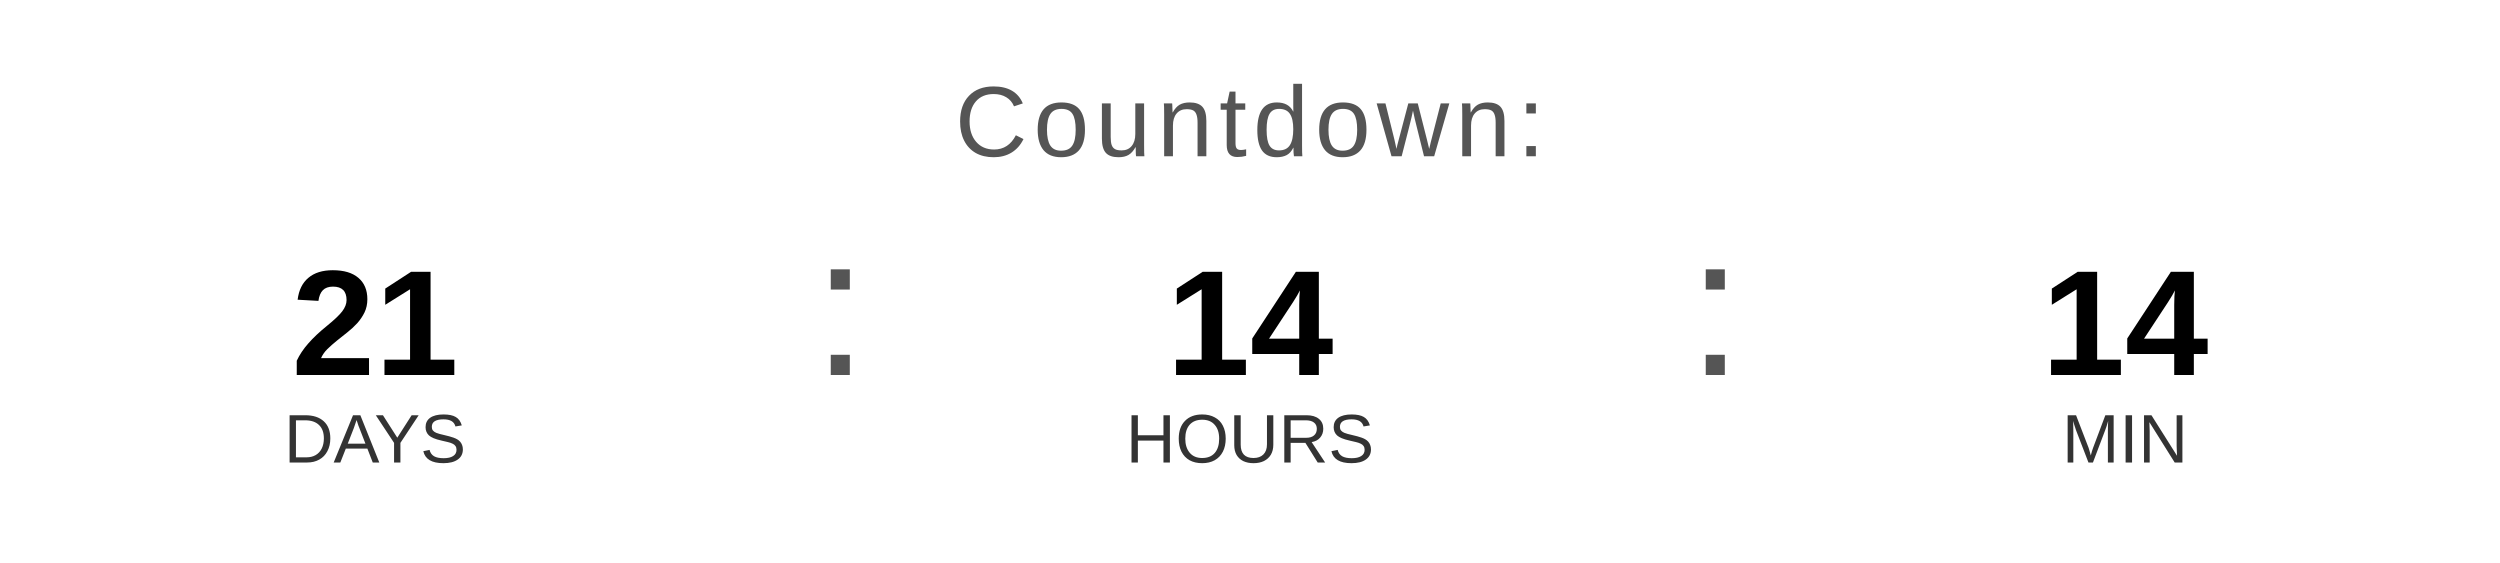
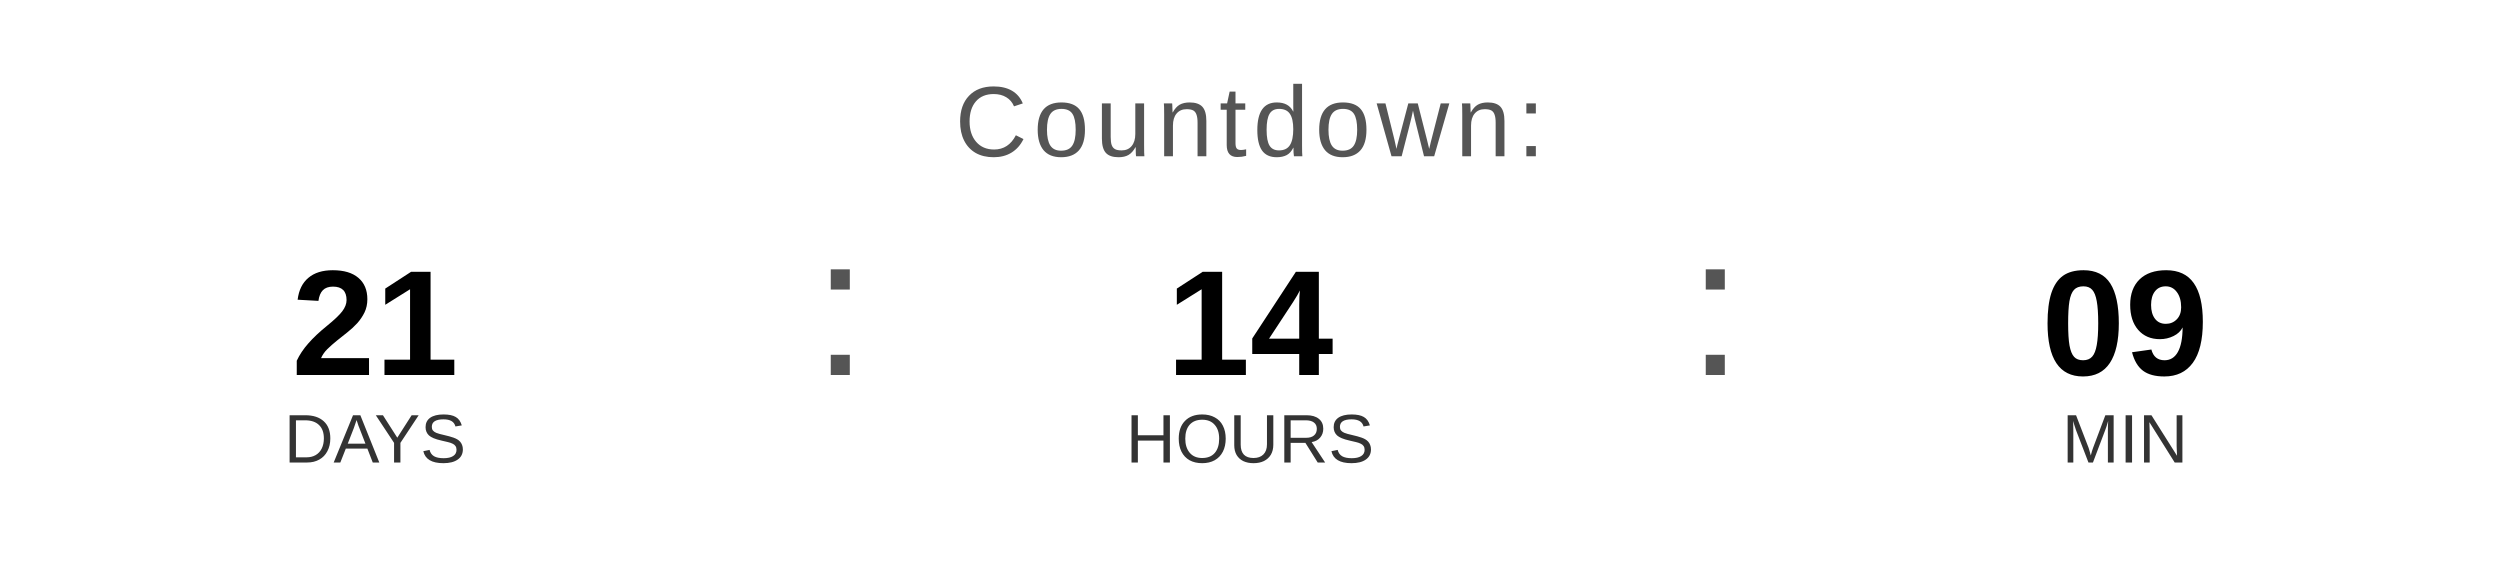
<svg xmlns="http://www.w3.org/2000/svg" width="400" height="90" viewBox="0 0 400 90">
  <text x="200" y="25" font-family="Arial, Helvetica, sans-serif" font-size="16" fill="#555555" text-anchor="middle" letter-spacing="1">
    Countdown:
  </text>
  <text x="60" y="60" font-family="Arial, Helvetica, sans-serif" font-size="24" font-weight="bold" fill="#000000" text-anchor="middle">21</text>
  <text x="60" y="74" font-family="Arial, Helvetica, sans-serif" font-size="11" fill="#333333" text-anchor="middle">DAYS</text>
  <text x="130" y="60" font-family="Arial, sans-serif" font-size="32" fill="#555555">:</text>
  <text x="200" y="60" font-family="Arial, Helvetica, sans-serif" font-size="24" font-weight="bold" fill="#000000" text-anchor="middle">14</text>
  <text x="200" y="74" font-family="Arial, Helvetica, sans-serif" font-size="11" fill="#333333" text-anchor="middle">HOURS</text>
  <text x="270" y="60" font-family="Arial, sans-serif" font-size="32" fill="#555555">:</text>
-   <text x="340" y="60" font-family="Arial, Helvetica, sans-serif" font-size="24" font-weight="bold" fill="#000000" text-anchor="middle">14</text>
+   <text x="340" y="60" font-family="Arial, Helvetica, sans-serif" font-size="24" font-weight="bold" fill="#000000" text-anchor="middle">09</text>
  <text x="340" y="74" font-family="Arial, Helvetica, sans-serif" font-size="11" fill="#333333" text-anchor="middle">MIN</text>
</svg>
